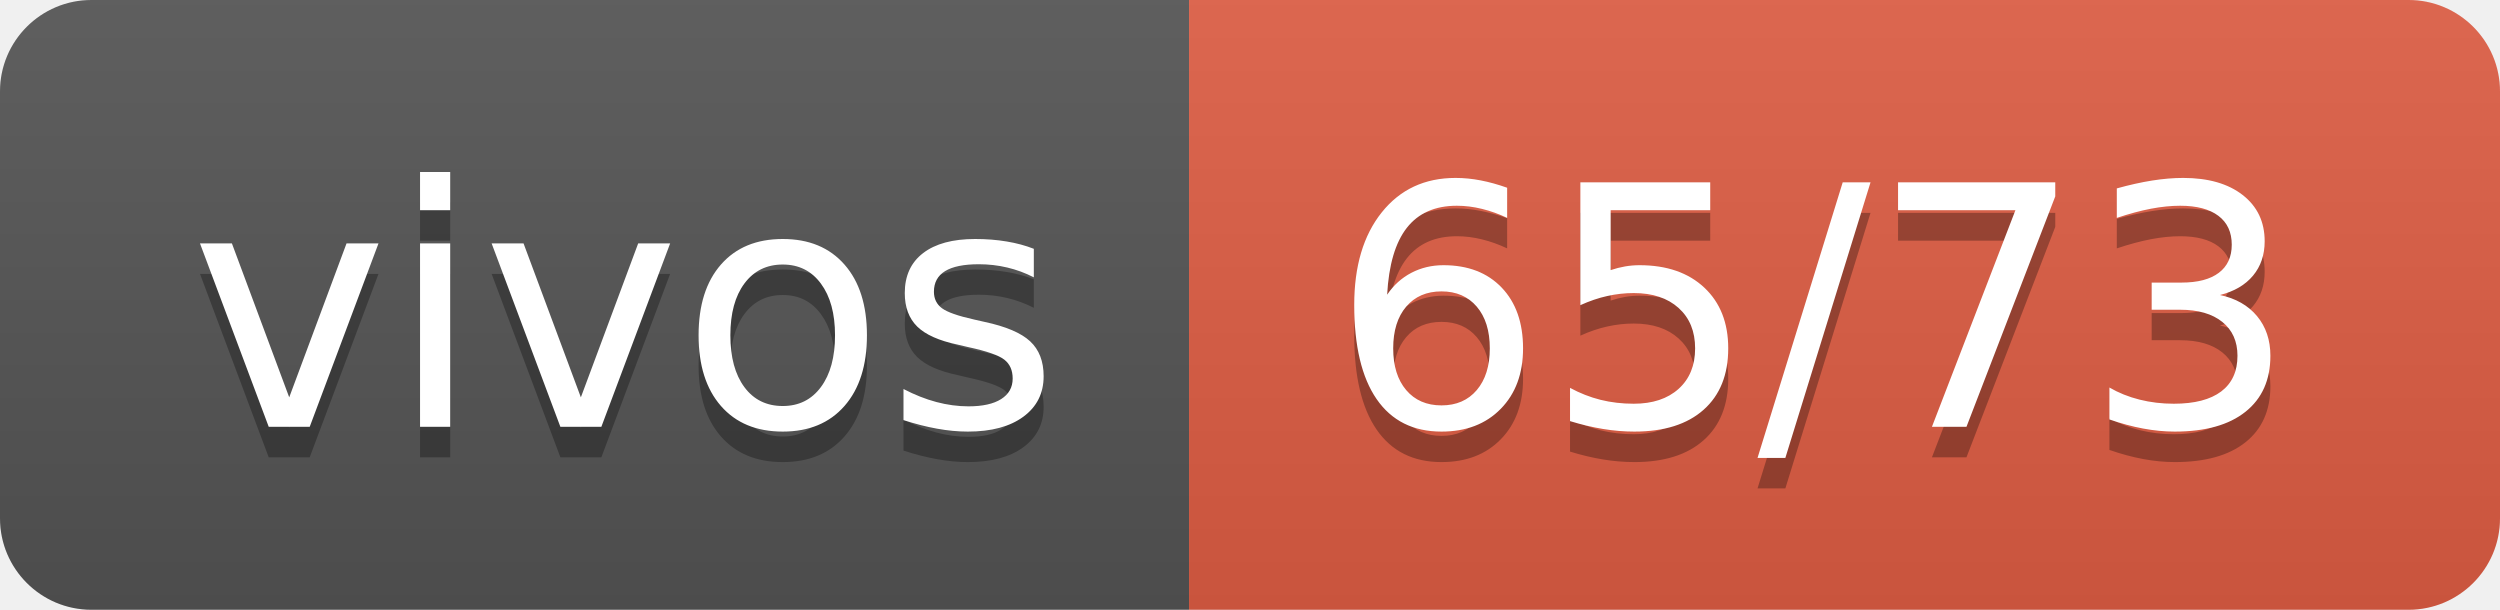
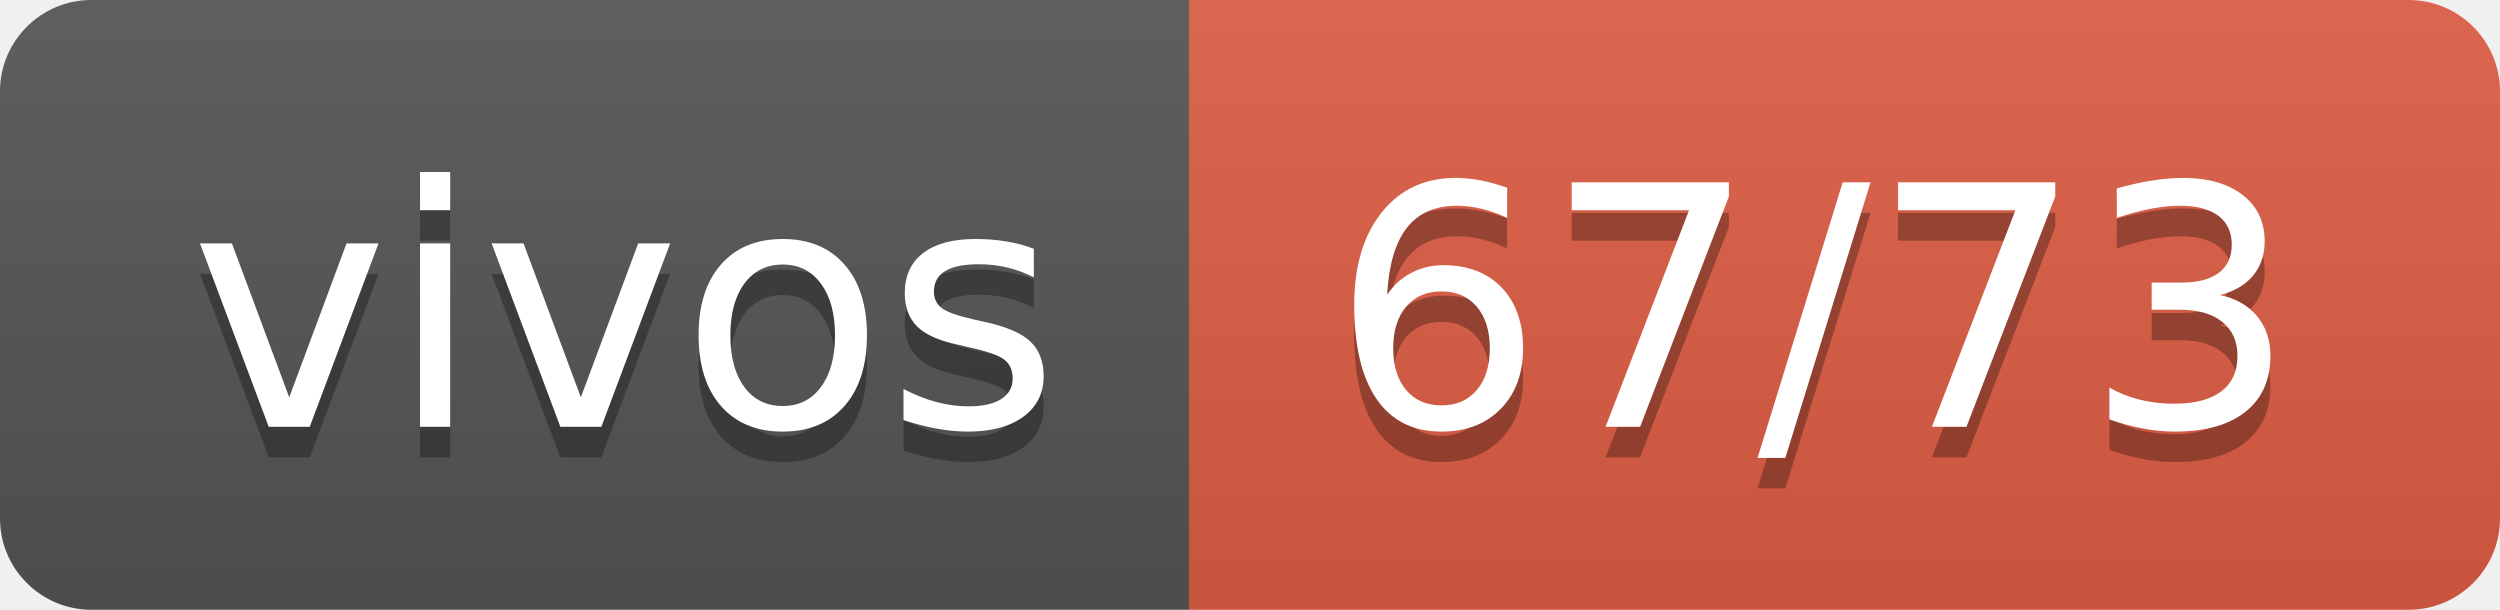
- <svg xmlns="http://www.w3.org/2000/svg" width="82" height="20" role="img" aria-label="vivos: 65/73">
+ <svg xmlns="http://www.w3.org/2000/svg" width="82" height="20" role="img" aria-label="vivos: 67/73">
  <linearGradient id="s" x2="0" y2="100%">
    <stop offset="0" stop-color="#bbb" stop-opacity=".1" />
    <stop offset="1" stop-opacity=".1" />
  </linearGradient>
  <clipPath id="r">
    <rect width="82" height="20" rx="3" fill="#fff" />
  </clipPath>
  <g clip-path="url(#r)">
    <rect width="39" height="20" fill="#555" />
    <rect x="39" width="43" height="20" fill="#e05d44" />
    <rect width="82" height="20" fill="url(#s)" />
  </g>
  <g fill="#fff" text-anchor="middle" font-family="Verdana,Geneva,DejaVu Sans,sans-serif" text-rendering="geometricPrecision" font-size="110">
    <text aria-hidden="true" x="205" y="150" fill="#010101" fill-opacity=".3" transform="scale(.1)" textLength="290">vivos</text>
    <text x="205" y="140" transform="scale(.1)" fill="#fff" textLength="290">vivos</text>
-     <text aria-hidden="true" x="595" y="150" fill="#010101" fill-opacity=".3" transform="scale(.1)" textLength="330">65/73</text>
-     <text x="595" y="140" transform="scale(.1)" fill="#fff" textLength="330">65/73</text>
+     <text aria-hidden="true" x="595" y="150" fill="#010101" fill-opacity=".3" transform="scale(.1)" textLength="330">67/73</text>
+     <text x="595" y="140" transform="scale(.1)" fill="#fff" textLength="330">67/73</text>
  </g>
</svg>
